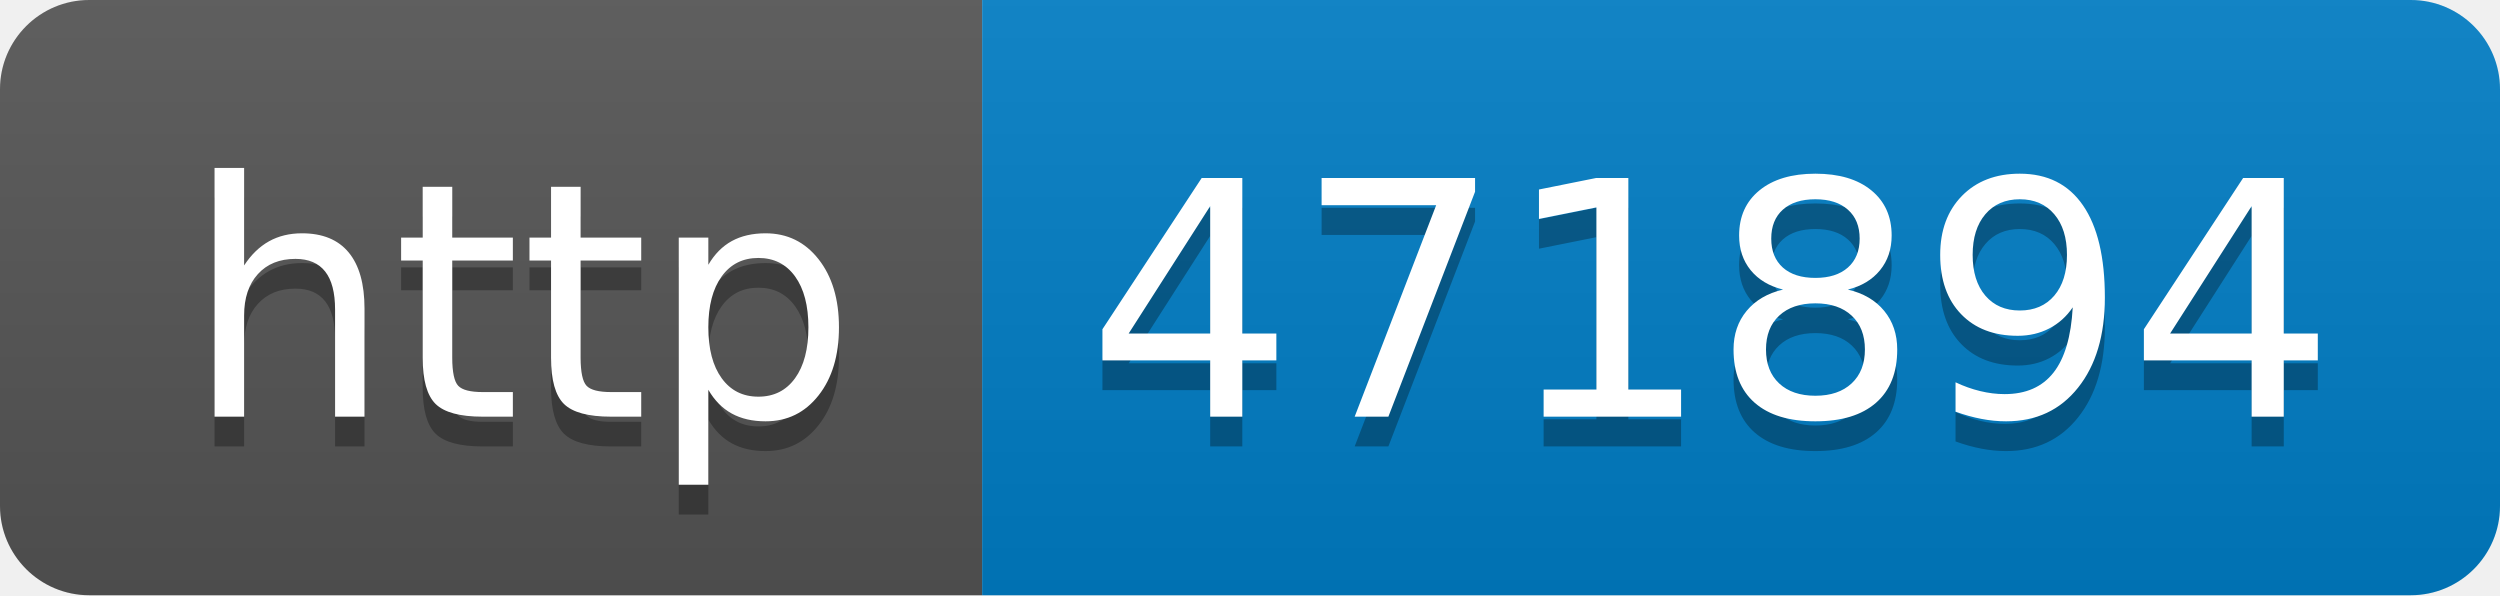
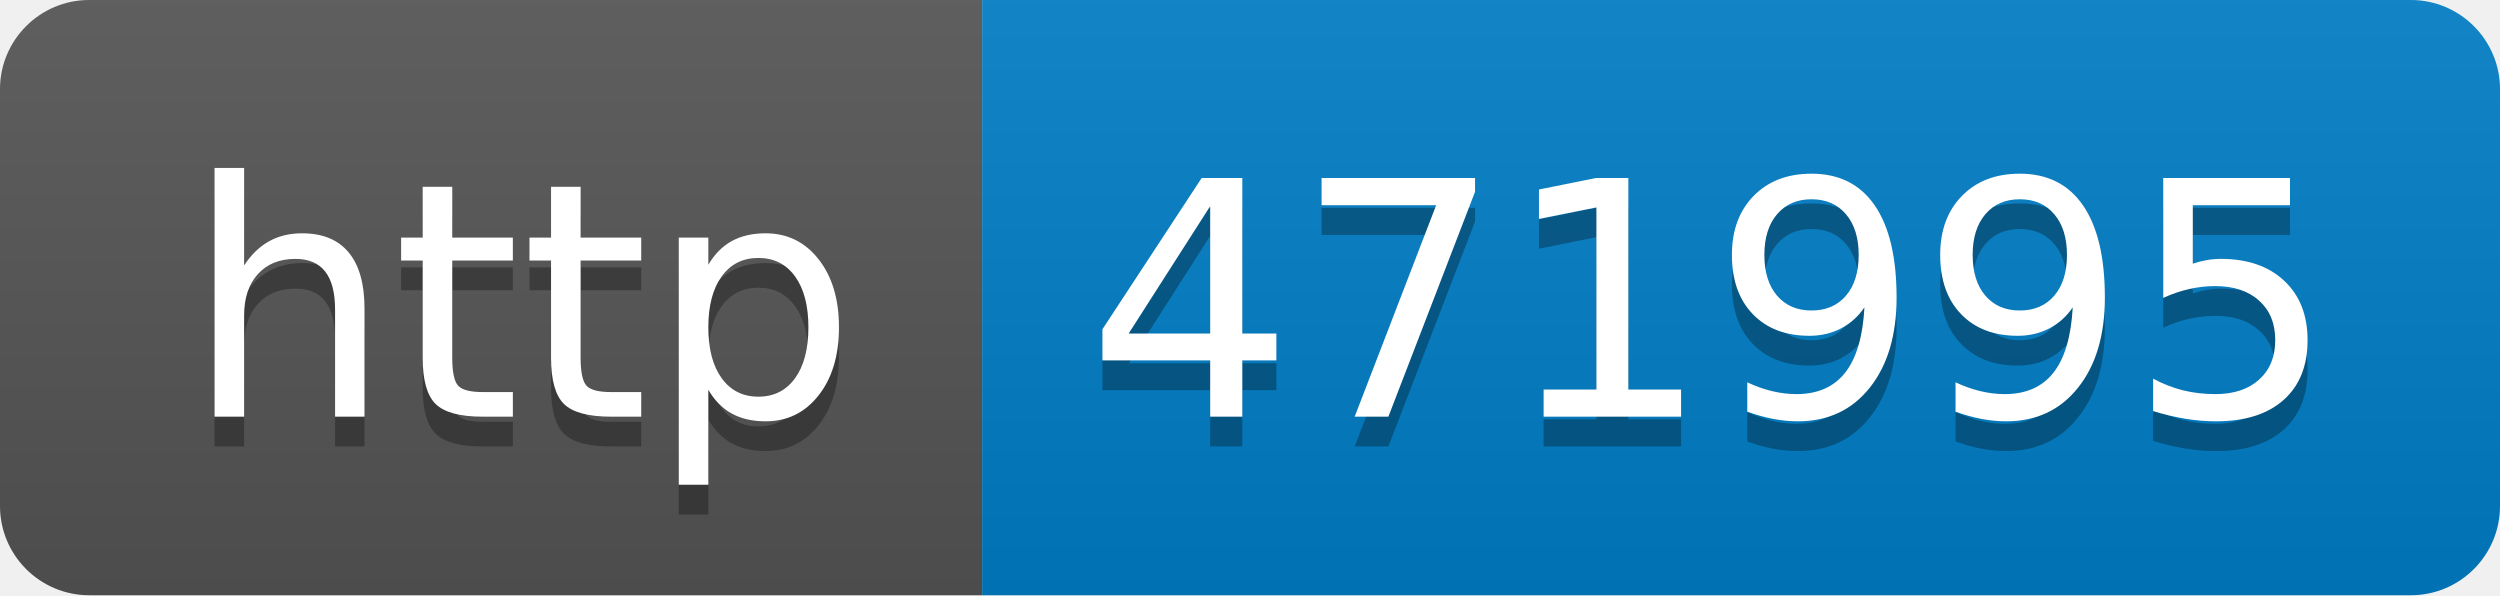
- <svg xmlns="http://www.w3.org/2000/svg" width="84" height="20" role="img" aria-label="http: 471894">
+ <svg xmlns="http://www.w3.org/2000/svg" width="84" height="20" role="img" aria-label="http: 471995">
  <linearGradient id="s" x2="0" y2="100%">
    <stop offset="0" stop-color="#bbb" stop-opacity=".1" />
    <stop offset="1" stop-opacity=".1" />
  </linearGradient>
  <clipPath id="r">
    <rect width="84" height="20" rx="3" fill="#fff" />
  </clipPath>
  <g clip-path="url(#r)">
    <rect width="33" height="20" fill="#555" />
    <rect x="33" width="51" height="20" fill="#007ec6" />
    <rect width="84" height="20" fill="url(#s)" />
  </g>
  <g fill="#fff" text-anchor="middle" font-family="Verdana,Geneva,DejaVu Sans,sans-serif" text-rendering="geometricPrecision" font-size="110">
    <text aria-hidden="true" x="175" y="150" fill="#010101" fill-opacity=".3" transform="scale(.1)" textLength="230">http</text>
    <text x="175" y="140" transform="scale(.1)" fill="#fff" textLength="230">http</text>
-     <text aria-hidden="true" x="575" y="150" fill="#010101" fill-opacity=".3" transform="scale(.1)" textLength="410">471894</text>
-     <text x="575" y="140" transform="scale(.1)" fill="#fff" textLength="410">471894</text>
+     <text aria-hidden="true" x="575" y="150" fill="#010101" fill-opacity=".3" transform="scale(.1)" textLength="410">471995</text>
+     <text x="575" y="140" transform="scale(.1)" fill="#fff" textLength="410">471995</text>
  </g>
</svg>
